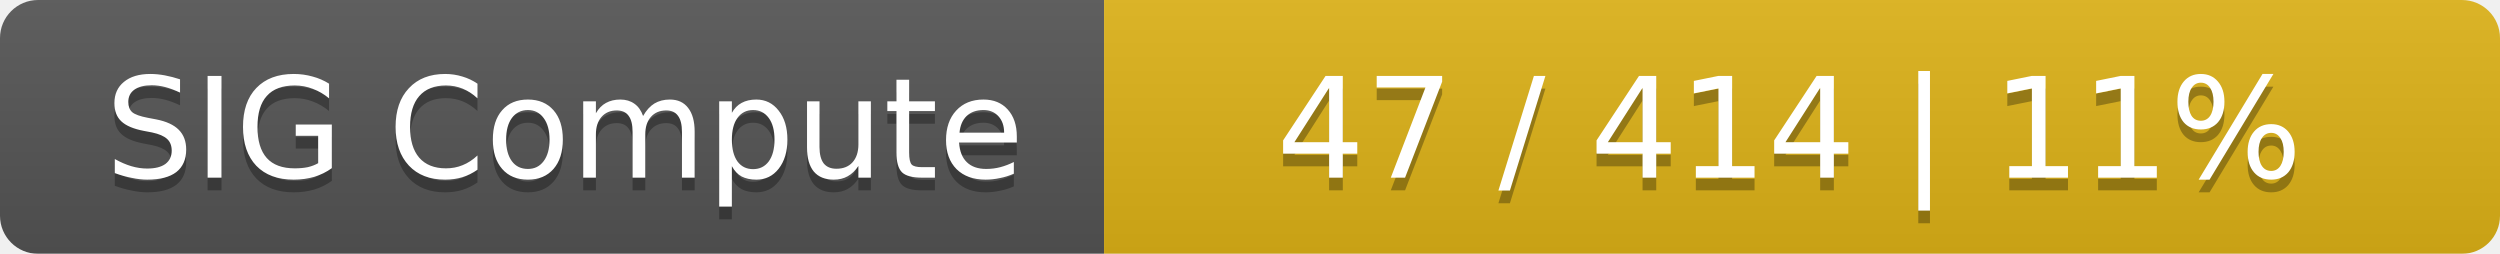
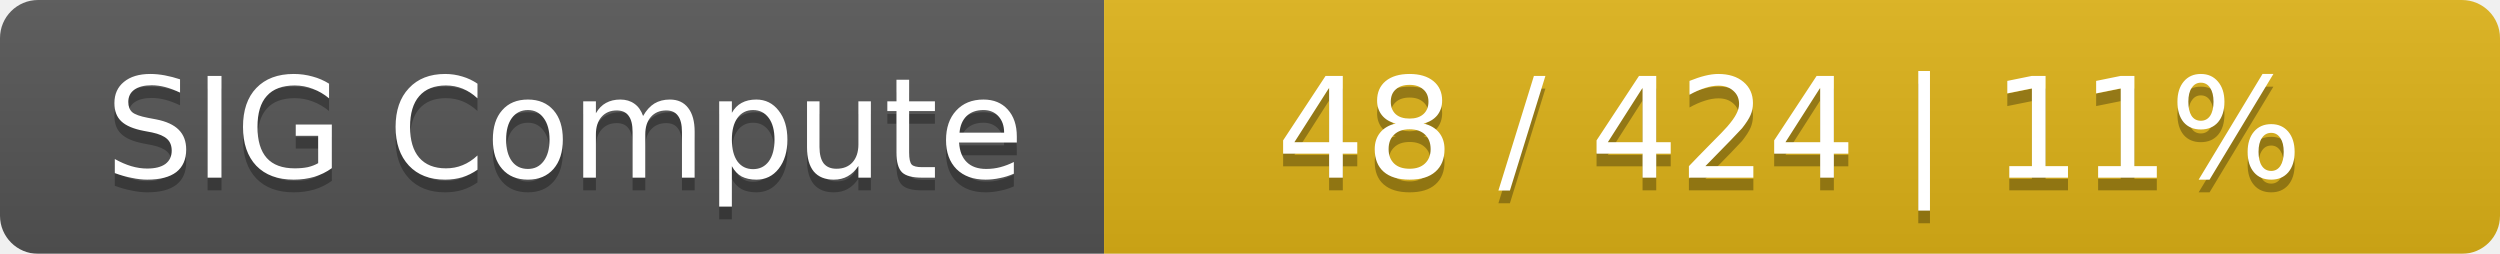
<svg xmlns="http://www.w3.org/2000/svg" width="197" height="20">
  <linearGradient id="smooth" x2="0" y2="100%">
    <stop offset="0" stop-color="#bbb" stop-opacity=".1" />
    <stop offset="1" stop-opacity=".1" />
  </linearGradient>
  <mask id="round">
    <rect width="197" height="20" rx="3" fill="#fff" />
  </mask>
  <g mask="url(#round)">
    <rect width="87" height="20" fill="#555" />
    <rect x="87" width="110" height="20" fill="#dfb317" />
    <rect width="197" height="20" fill="url(#smooth)" />
  </g>
  <g fill="#fff" text-anchor="middle" font-family="DejaVu Sans,Verdana,Geneva,sans-serif" font-size="11">
    <text x="44.5" y="15" fill="#010101" fill-opacity=".3">SIG Compute</text>
    <text x="44.5" y="14">SIG Compute</text>
-     <text x="141" y="15" fill="#010101" fill-opacity=".3">47 / 414    |    11%</text>
-     <text x="141" y="14">47 / 414    |    11%</text>
+     <text x="141" y="15" fill="#010101" fill-opacity=".3">48 / 424    |    11%</text>
+     <text x="141" y="14">48 / 424    |    11%</text>
  </g>
</svg>
